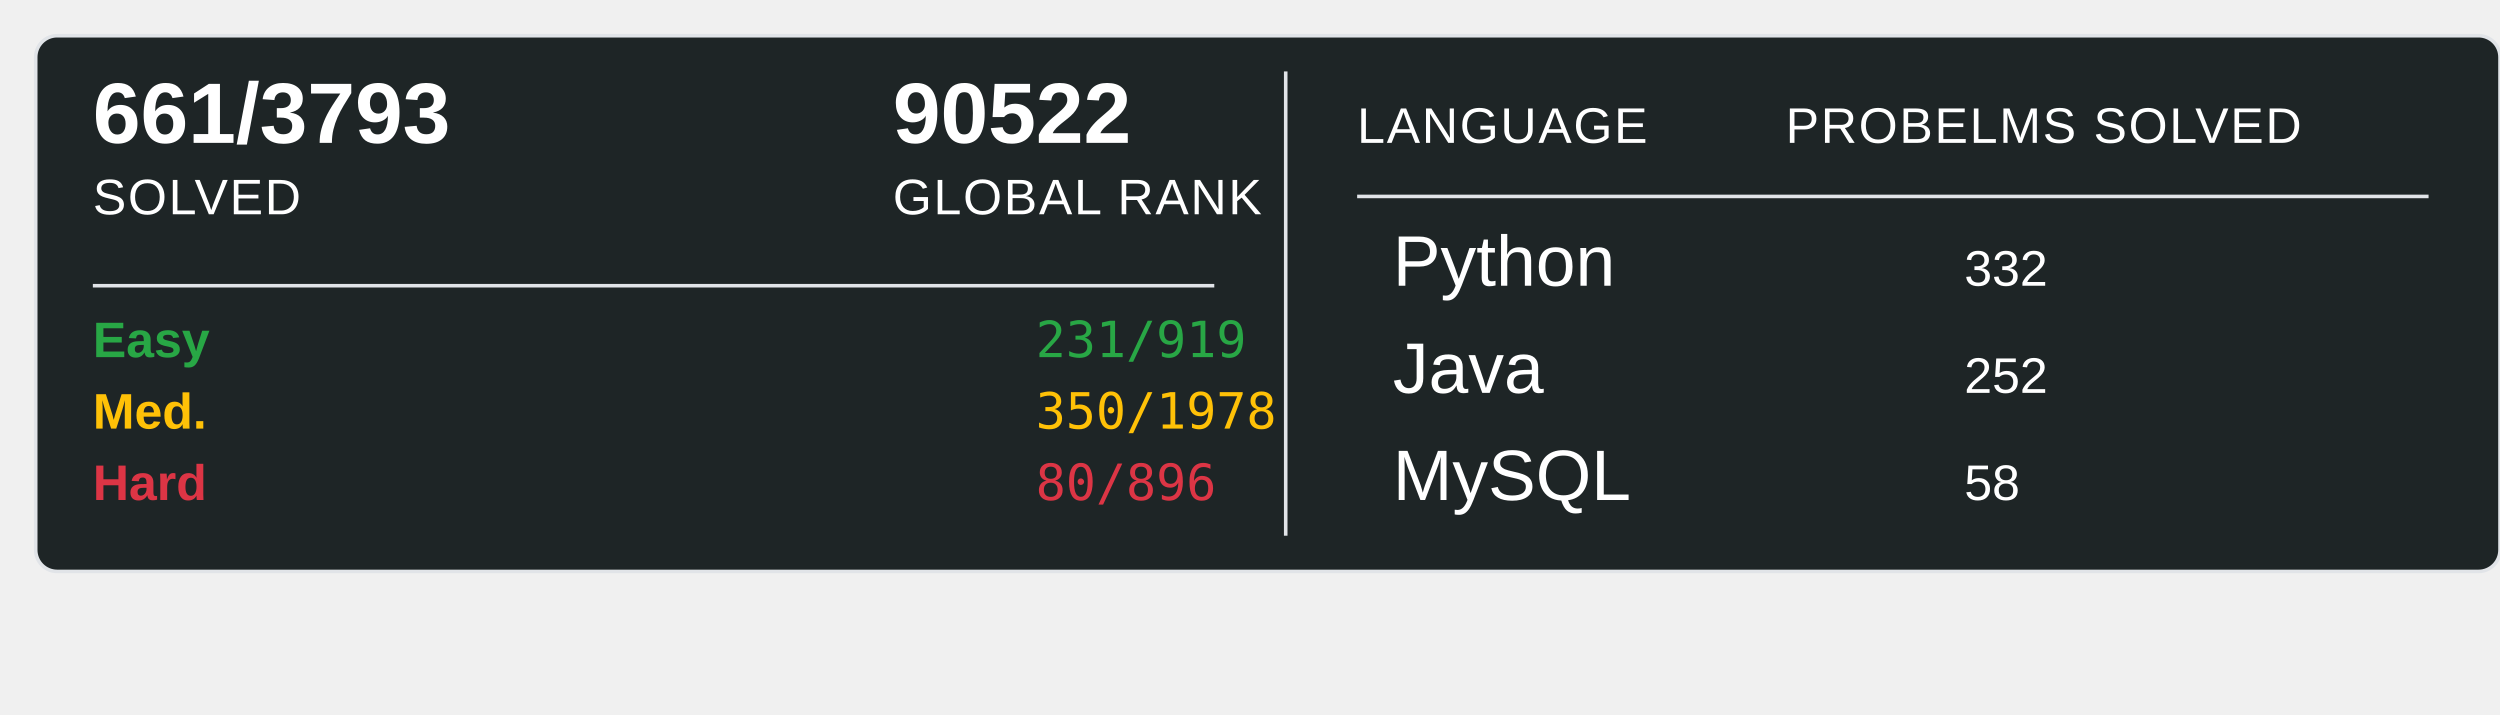
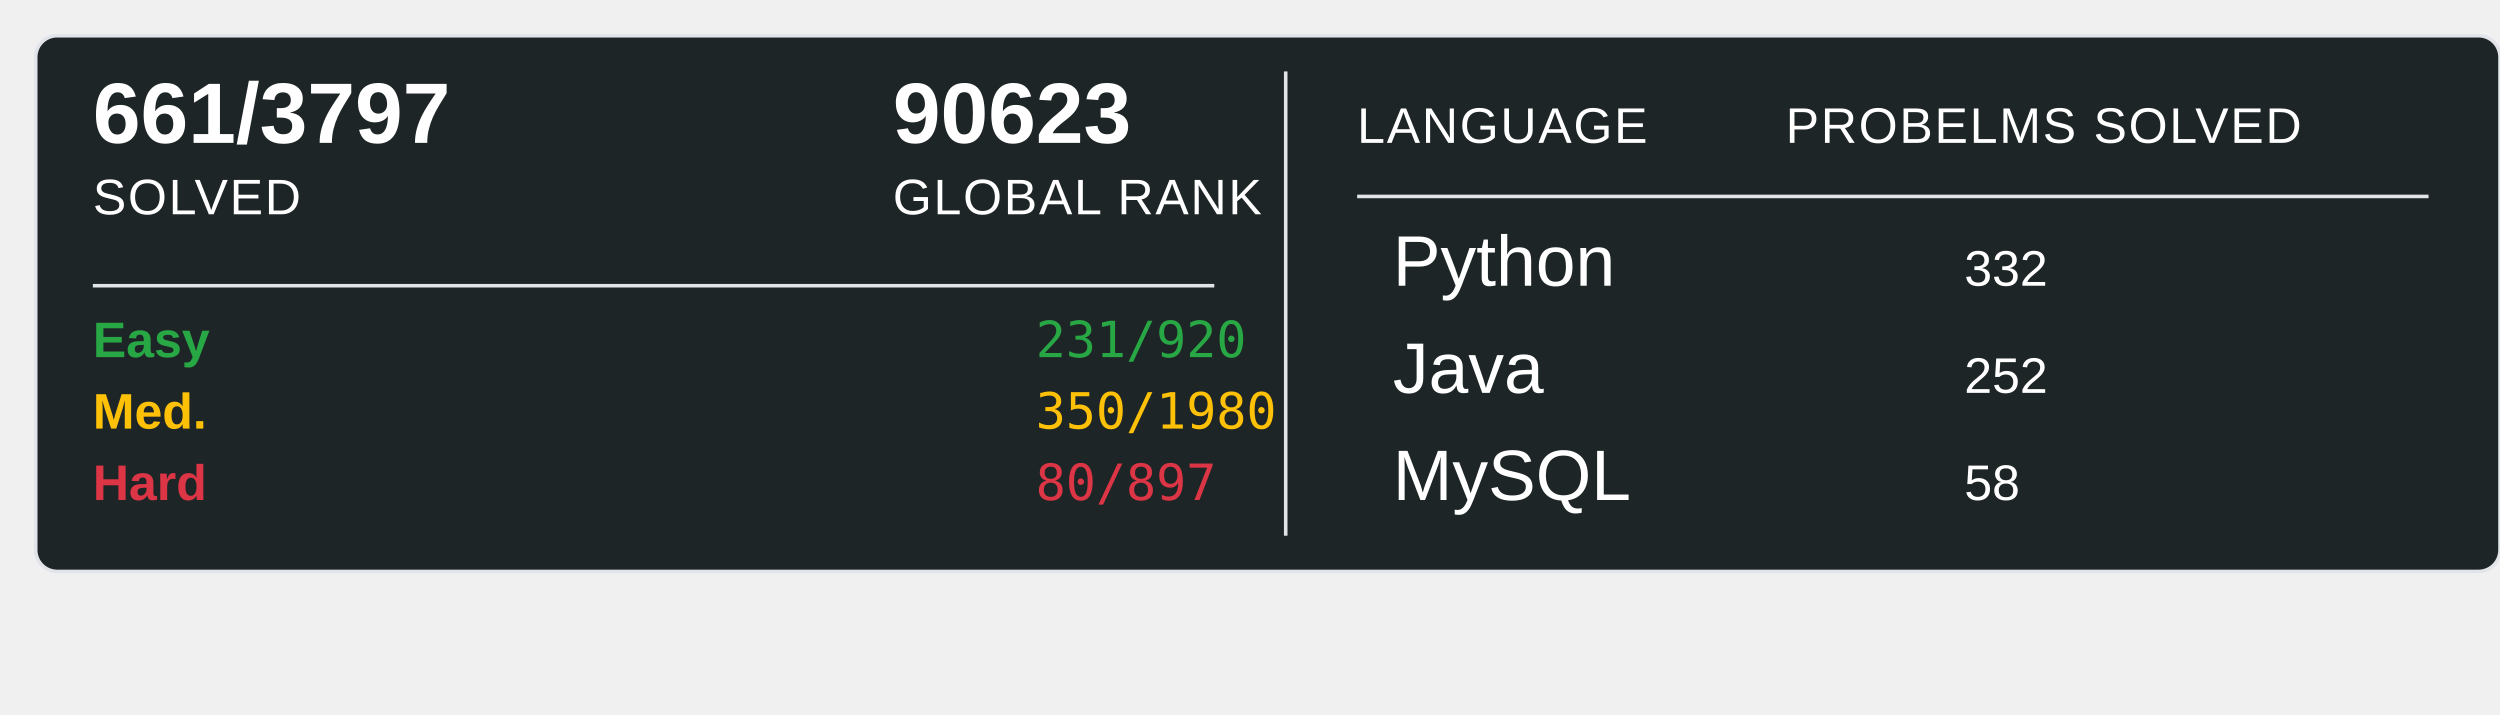
<svg xmlns="http://www.w3.org/2000/svg" width="700" height="200">
  <rect x="10" y="10" width="690" height="150" rx="6" ry="6" fill="#1E2526" stroke="#e1e4e8" stroke-width="1" />
-   <text x="26" y="40" font-family="Arial, sans-serif" font-size="24" font-weight="600" fill="#ffffff">661/3793</text>
+   <text x="26" y="40" font-family="Arial, sans-serif" font-size="24" font-weight="600" fill="#ffffff">661/3797</text>
  <text x="26" y="60" font-family="Arial, sans-serif" font-size="14" fill="#ffffff" text-transform="uppercase" letter-spacing="0.5">SOLVED</text>
-   <text x="250" y="40" font-family="Arial, sans-serif" font-size="24" font-weight="600" fill="#ffffff">90522</text>
+   <text x="250" y="40" font-family="Arial, sans-serif" font-size="24" font-weight="600" fill="#ffffff">90623</text>
  <text x="250" y="60" font-family="Arial, sans-serif" font-size="14" fill="#ffffff" text-transform="uppercase" letter-spacing="0.5">GLOBAL RANK</text>
  <line x1="26" y1="80" x2="340" y2="80" stroke="#e1e4e8" stroke-width="1" />
  <text x="26" y="100" font-family="Arial, sans-serif" font-size="14" font-weight="600" fill="#28a745">Easy</text>
-   <text x="290" y="100" font-family="monospace" font-size="14" fill="#28a745">231/919</text>
+   <text x="290" y="100" font-family="monospace" font-size="14" fill="#28a745">231/920</text>
  <text x="26" y="120" font-family="Arial, sans-serif" font-size="14" font-weight="600" fill="#ffc107">Med.</text>
-   <text x="290" y="120" font-family="monospace" font-size="14" fill="#ffc107">350/1978</text>
+   <text x="290" y="120" font-family="monospace" font-size="14" fill="#ffc107">350/1980</text>
  <text x="26" y="140" font-family="Arial, sans-serif" font-size="14" font-weight="600" fill="#dc3545">Hard</text>
-   <text x="290" y="140" font-family="monospace" font-size="14" fill="#dc3545">80/896</text>
+   <text x="290" y="140" font-family="monospace" font-size="14" fill="#dc3545">80/897</text>
  <line x1="360" y1="20" x2="360" y2="150" stroke="#e1e4e8" stroke-width="1" />
  <text x="380" y="40" font-family="Arial, sans-serif" font-size="14" fill="#ffffff" text-transform="uppercase" letter-spacing="0.5">LANGUAGE</text>
  <line x1="380" y1="55" x2="680" y2="55" stroke="#e1e4e8" stroke-width="1" />
  <text x="500" y="40" font-family="Arial, sans-serif" font-size="14" fill="#ffffff" text-transform="uppercase" letter-spacing="0.5">PROBELMS SOLVED</text>
  <text x="390" y="80" font-family="Arial, sans-serif" font-size="20" fill="#ffffff">Python</text>
  <text x="550" y="80" font-family="Arial, sans-serif" font-size="14" fill="#ffffff">332</text>
  <text x="390" y="110" font-family="Arial, sans-serif" font-size="20" fill="#ffffff">Java</text>
  <text x="550" y="110" font-family="Arial, sans-serif" font-size="14" fill="#ffffff">252</text>
  <text x="390" y="140" font-family="Arial, sans-serif" font-size="20" fill="#ffffff">MySQL</text>
  <text x="550" y="140" font-family="Arial, sans-serif" font-size="14" fill="#ffffff">58</text>
</svg>
